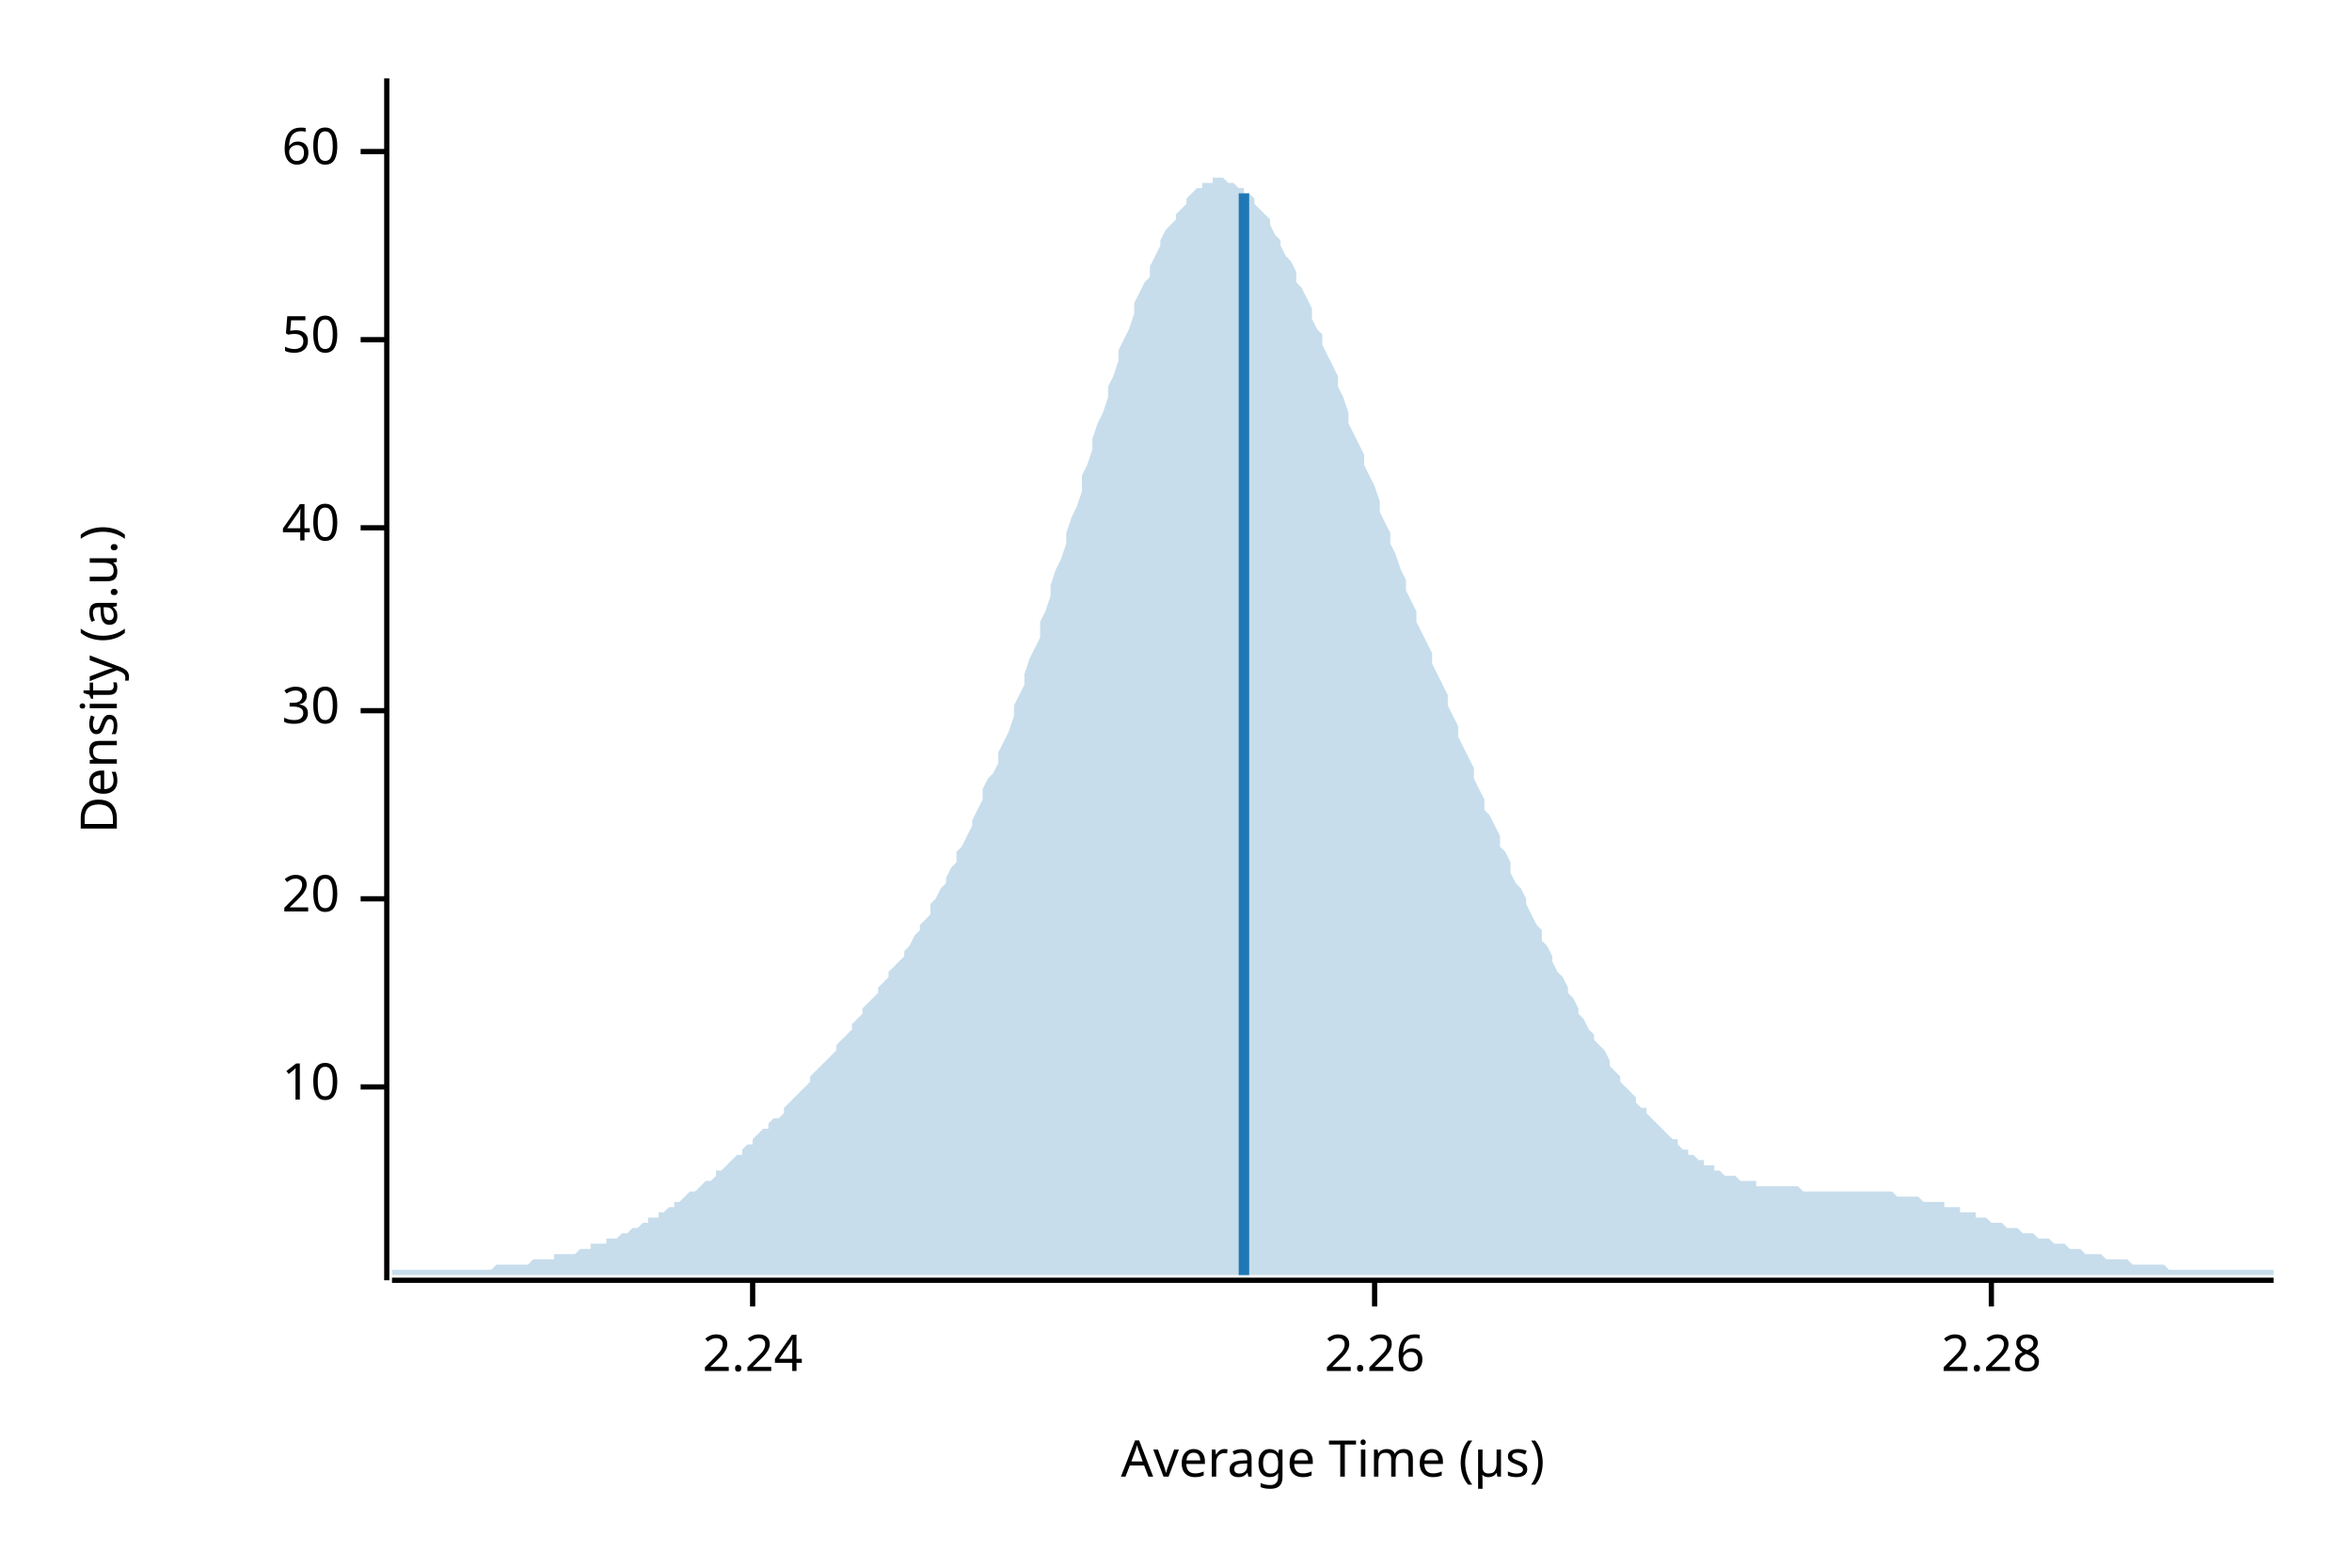
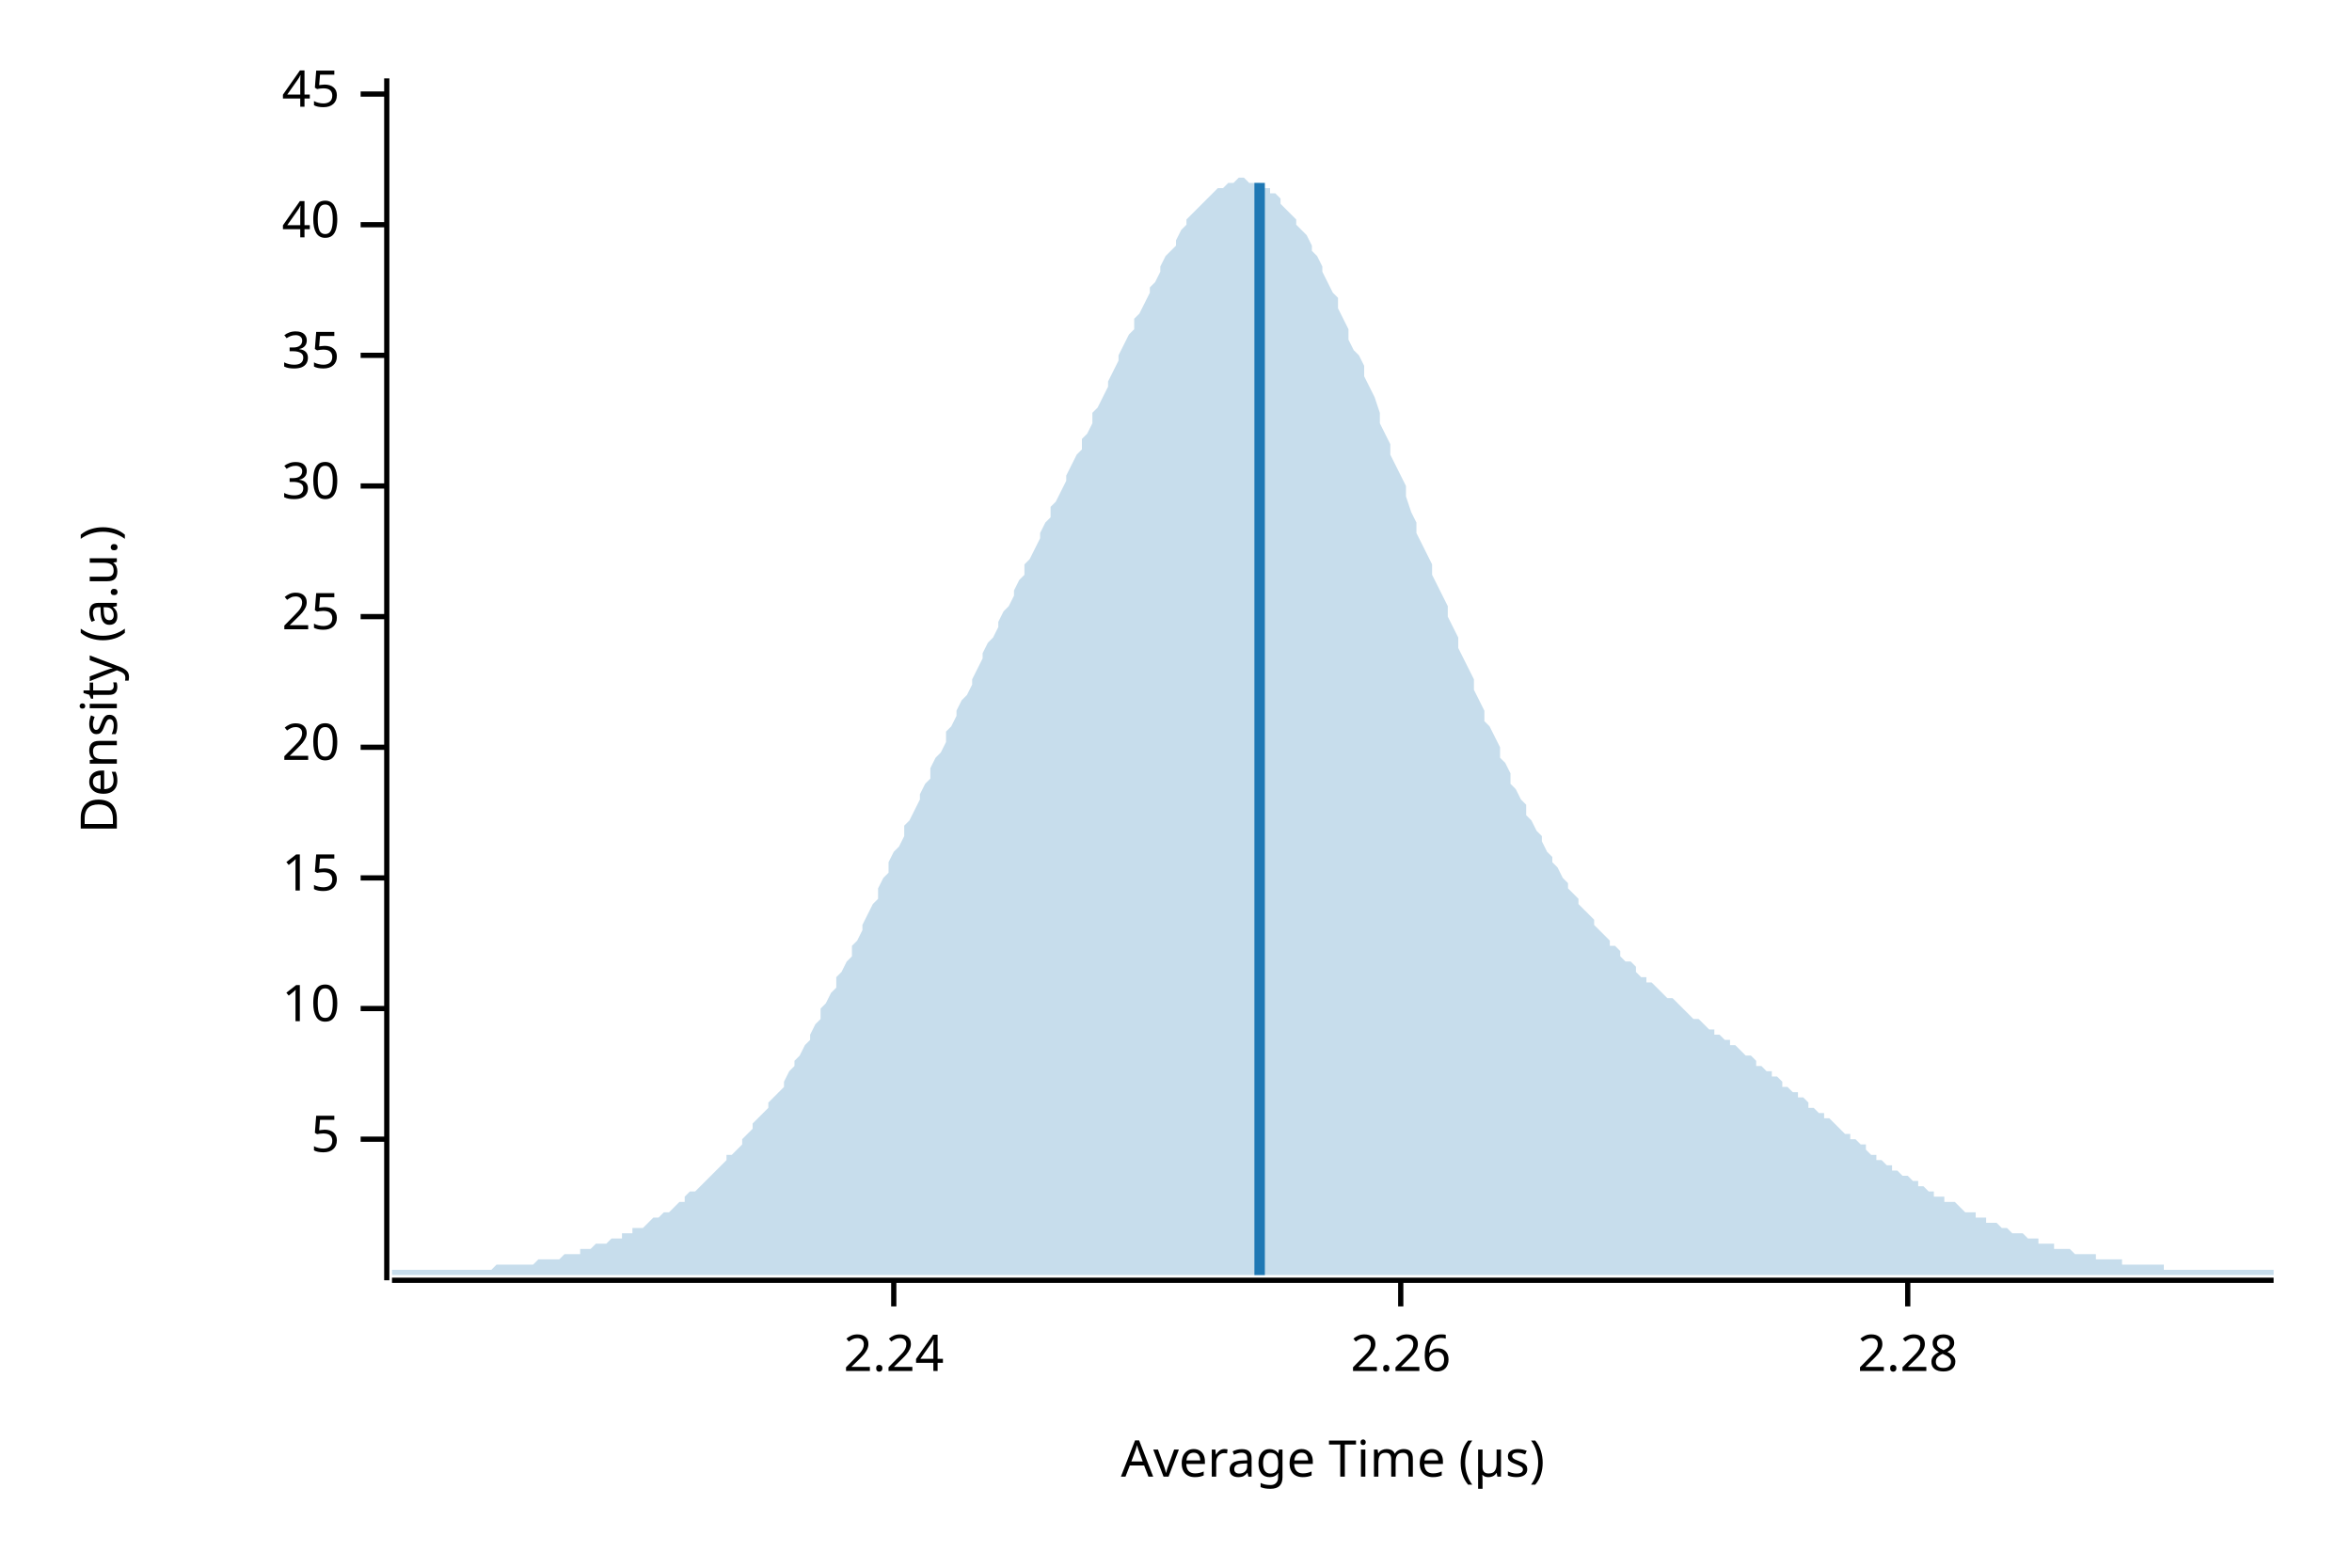
<svg xmlns="http://www.w3.org/2000/svg" width="450" height="300" viewBox="0 0 450 300">
  <text x="15" y="130" dy="0.76em" text-anchor="middle" font-family="sans-serif" font-size="9.677" opacity="1" fill="#000000" transform="rotate(270, 15, 130)">
Density (a.u.)
</text>
  <text x="255" y="285" dy="-0.5ex" text-anchor="middle" font-family="sans-serif" font-size="9.677" opacity="1" fill="#000000">
Average Time (µs)
</text>
  <polyline fill="none" opacity="1" stroke="#000000" stroke-width="1" points="74,15 74,245 " />
-   <text x="65" y="208" dy="0.5ex" text-anchor="end" font-family="sans-serif" font-size="9.677" opacity="1" fill="#000000">
+   <text x="65" y="218" dy="0.5ex" text-anchor="end" font-family="sans-serif" font-size="9.677" opacity="1" fill="#000000">
+ 5
+ </text>
+   <polyline fill="none" opacity="1" stroke="#000000" stroke-width="1" points="69,218 74,218 " />
+   <text x="65" y="193" dy="0.5ex" text-anchor="end" font-family="sans-serif" font-size="9.677" opacity="1" fill="#000000">
10
</text>
-   <polyline fill="none" opacity="1" stroke="#000000" stroke-width="1" points="69,208 74,208 " />
-   <text x="65" y="172" dy="0.5ex" text-anchor="end" font-family="sans-serif" font-size="9.677" opacity="1" fill="#000000">
+   <polyline fill="none" opacity="1" stroke="#000000" stroke-width="1" points="69,193 74,193 " />
+   <text x="65" y="168" dy="0.5ex" text-anchor="end" font-family="sans-serif" font-size="9.677" opacity="1" fill="#000000">
+ 15
+ </text>
+   <polyline fill="none" opacity="1" stroke="#000000" stroke-width="1" points="69,168 74,168 " />
+   <text x="65" y="143" dy="0.5ex" text-anchor="end" font-family="sans-serif" font-size="9.677" opacity="1" fill="#000000">
20
</text>
-   <polyline fill="none" opacity="1" stroke="#000000" stroke-width="1" points="69,172 74,172 " />
-   <text x="65" y="136" dy="0.5ex" text-anchor="end" font-family="sans-serif" font-size="9.677" opacity="1" fill="#000000">
+   <polyline fill="none" opacity="1" stroke="#000000" stroke-width="1" points="69,143 74,143 " />
+   <text x="65" y="118" dy="0.5ex" text-anchor="end" font-family="sans-serif" font-size="9.677" opacity="1" fill="#000000">
+ 25
+ </text>
+   <polyline fill="none" opacity="1" stroke="#000000" stroke-width="1" points="69,118 74,118 " />
+   <text x="65" y="93" dy="0.5ex" text-anchor="end" font-family="sans-serif" font-size="9.677" opacity="1" fill="#000000">
30
</text>
-   <polyline fill="none" opacity="1" stroke="#000000" stroke-width="1" points="69,136 74,136 " />
-   <text x="65" y="101" dy="0.5ex" text-anchor="end" font-family="sans-serif" font-size="9.677" opacity="1" fill="#000000">
+   <polyline fill="none" opacity="1" stroke="#000000" stroke-width="1" points="69,93 74,93 " />
+   <text x="65" y="68" dy="0.5ex" text-anchor="end" font-family="sans-serif" font-size="9.677" opacity="1" fill="#000000">
+ 35
+ </text>
+   <polyline fill="none" opacity="1" stroke="#000000" stroke-width="1" points="69,68 74,68 " />
+   <text x="65" y="43" dy="0.5ex" text-anchor="end" font-family="sans-serif" font-size="9.677" opacity="1" fill="#000000">
40
</text>
-   <polyline fill="none" opacity="1" stroke="#000000" stroke-width="1" points="69,101 74,101 " />
-   <text x="65" y="65" dy="0.5ex" text-anchor="end" font-family="sans-serif" font-size="9.677" opacity="1" fill="#000000">
- 50
+   <polyline fill="none" opacity="1" stroke="#000000" stroke-width="1" points="69,43 74,43 " />
+   <text x="65" y="18" dy="0.5ex" text-anchor="end" font-family="sans-serif" font-size="9.677" opacity="1" fill="#000000">
+ 45
</text>
-   <polyline fill="none" opacity="1" stroke="#000000" stroke-width="1" points="69,65 74,65 " />
-   <text x="65" y="29" dy="0.5ex" text-anchor="end" font-family="sans-serif" font-size="9.677" opacity="1" fill="#000000">
- 60
- </text>
-   <polyline fill="none" opacity="1" stroke="#000000" stroke-width="1" points="69,29 74,29 " />
+   <polyline fill="none" opacity="1" stroke="#000000" stroke-width="1" points="69,18 74,18 " />
  <polyline fill="none" opacity="1" stroke="#000000" stroke-width="1" points="75,245 435,245 " />
-   <text x="144" y="255" dy="0.76em" text-anchor="middle" font-family="sans-serif" font-size="9.677" opacity="1" fill="#000000">
+   <text x="171" y="255" dy="0.76em" text-anchor="middle" font-family="sans-serif" font-size="9.677" opacity="1" fill="#000000">
2.24
</text>
-   <polyline fill="none" opacity="1" stroke="#000000" stroke-width="1" points="144,245 144,250 " />
-   <text x="263" y="255" dy="0.76em" text-anchor="middle" font-family="sans-serif" font-size="9.677" opacity="1" fill="#000000">
+   <polyline fill="none" opacity="1" stroke="#000000" stroke-width="1" points="171,245 171,250 " />
+   <text x="268" y="255" dy="0.76em" text-anchor="middle" font-family="sans-serif" font-size="9.677" opacity="1" fill="#000000">
2.26
</text>
-   <polyline fill="none" opacity="1" stroke="#000000" stroke-width="1" points="263,245 263,250 " />
-   <text x="381" y="255" dy="0.76em" text-anchor="middle" font-family="sans-serif" font-size="9.677" opacity="1" fill="#000000">
+   <polyline fill="none" opacity="1" stroke="#000000" stroke-width="1" points="268,245 268,250 " />
+   <text x="365" y="255" dy="0.76em" text-anchor="middle" font-family="sans-serif" font-size="9.677" opacity="1" fill="#000000">
2.28
</text>
-   <polyline fill="none" opacity="1" stroke="#000000" stroke-width="1" points="381,245 381,250 " />
-   <polygon opacity="0.25" fill="#1F78B4" points="75,243 75,243 76,243 77,243 77,243 78,243 79,243 80,243 80,243 81,243 82,243 82,243 83,243 84,243 85,243 85,243 86,243 87,243 87,243 88,243 89,243 90,243 90,243 91,243 92,243 93,243 93,243 94,243 95,242 95,242 96,242 97,242 98,242 98,242 99,242 100,242 100,242 101,242 102,241 103,241 103,241 104,241 105,241 106,241 106,240 107,240 108,240 108,240 109,240 110,240 111,239 111,239 112,239 113,239 113,238 114,238 115,238 116,238 116,237 117,237 118,237 119,236 119,236 120,236 121,235 121,235 122,235 123,234 124,234 124,233 125,233 126,233 126,232 127,232 128,231 129,231 129,230 130,230 131,229 131,229 132,228 133,228 134,227 134,227 135,226 136,226 137,225 137,224 138,224 139,223 139,223 140,222 141,221 142,221 142,220 143,219 144,219 144,218 145,217 146,216 147,216 147,215 148,214 149,214 150,213 150,212 151,211 152,210 152,210 153,209 154,208 155,207 155,206 156,205 157,204 157,204 158,203 159,202 160,201 160,200 161,199 162,198 163,197 163,196 164,195 165,194 165,193 166,192 167,191 168,190 168,189 169,188 170,187 170,186 171,185 172,184 173,183 173,182 174,181 175,179 176,178 176,177 177,176 178,175 178,173 179,172 180,170 181,169 181,168 182,166 183,165 183,163 184,162 185,160 186,158 186,157 187,155 188,153 188,151 189,149 190,148 191,146 191,144 192,142 193,140 194,137 194,135 195,133 196,131 196,129 197,126 198,124 199,122 199,119 200,117 201,114 201,112 202,109 203,107 204,104 204,102 205,99 206,97 207,94 207,91 208,89 209,86 209,84 210,81 211,79 212,76 212,74 213,72 214,69 214,67 215,65 216,63 217,60 217,58 218,56 219,54 220,53 220,51 221,49 222,47 222,46 223,44 224,43 225,42 225,41 226,40 227,39 227,38 228,37 229,36 230,36 230,35 231,35 232,35 232,34 233,34 234,34 235,35 235,35 236,35 237,36 238,36 238,37 239,37 240,38 240,39 241,40 242,41 243,42 243,43 244,45 245,46 245,47 246,49 247,50 248,52 248,54 249,55 250,57 251,59 251,61 252,63 253,64 253,66 254,68 255,70 256,72 256,74 257,76 258,79 258,81 259,83 260,85 261,87 261,89 262,91 263,93 264,96 264,98 265,100 266,102 266,104 267,106 268,109 269,111 269,113 270,115 271,117 271,119 272,121 273,123 274,125 274,127 275,129 276,131 277,133 277,135 278,137 279,139 279,141 280,143 281,145 282,147 282,149 283,151 284,153 284,155 285,156 286,158 287,160 287,162 288,163 289,165 289,167 290,169 291,170 292,172 292,173 293,175 294,177 295,178 295,180 296,181 297,183 297,184 298,186 299,187 300,189 300,190 301,191 302,193 302,194 303,195 304,197 305,198 305,199 306,200 307,201 308,203 308,204 309,205 310,206 310,207 311,208 312,209 313,210 313,211 314,212 315,212 315,213 316,214 317,215 318,216 318,216 319,217 320,218 321,218 321,219 322,220 323,220 323,221 324,221 325,222 326,222 326,223 327,223 328,223 328,224 329,224 330,225 331,225 331,225 332,225 333,226 333,226 334,226 335,226 336,226 336,227 337,227 338,227 339,227 339,227 340,227 341,227 341,227 342,227 343,227 344,227 344,227 345,228 346,228 346,228 347,228 348,228 349,228 349,228 350,228 351,228 352,228 352,228 353,228 354,228 354,228 355,228 356,228 357,228 357,228 358,228 359,228 359,228 360,228 361,228 362,228 362,228 363,229 364,229 365,229 365,229 366,229 367,229 367,229 368,230 369,230 370,230 370,230 371,230 372,230 372,231 373,231 374,231 375,231 375,232 376,232 377,232 378,232 378,233 379,233 380,233 380,233 381,234 382,234 383,234 383,234 384,235 385,235 385,235 386,235 387,236 388,236 388,236 389,236 390,237 390,237 391,237 392,237 393,238 393,238 394,238 395,238 396,239 396,239 397,239 398,239 398,239 399,240 400,240 401,240 401,240 402,240 403,241 403,241 404,241 405,241 406,241 406,241 407,241 408,242 409,242 409,242 410,242 411,242 411,242 412,242 413,242 414,242 414,242 415,243 416,243 416,243 417,243 418,243 419,243 419,243 420,243 421,243 422,243 422,243 423,243 424,243 424,243 425,243 426,243 427,243 427,243 428,243 429,243 429,243 430,243 431,243 432,243 432,243 433,243 434,243 435,243 435,244 75,244 " />
-   <polyline fill="none" opacity="1" stroke="#1F78B4" stroke-width="2" points="238,244 238,37 " />
+   <polyline fill="none" opacity="1" stroke="#000000" stroke-width="1" points="365,245 365,250 " />
+   <polygon opacity="0.25" fill="#1F78B4" points="75,243 75,243 76,243 77,243 77,243 78,243 79,243 80,243 80,243 81,243 82,243 82,243 83,243 84,243 85,243 85,243 86,243 87,243 87,243 88,243 89,243 90,243 90,243 91,243 92,243 93,243 93,243 94,243 95,242 95,242 96,242 97,242 98,242 98,242 99,242 100,242 100,242 101,242 102,242 103,241 103,241 104,241 105,241 106,241 106,241 107,241 108,240 108,240 109,240 110,240 111,240 111,239 112,239 113,239 113,239 114,238 115,238 116,238 116,238 117,237 118,237 119,237 119,236 120,236 121,236 121,235 122,235 123,235 124,234 124,234 125,233 126,233 126,233 127,232 128,232 129,231 129,231 130,230 131,230 131,229 132,228 133,228 134,227 134,227 135,226 136,225 137,224 137,224 138,223 139,222 139,221 140,221 141,220 142,219 142,218 143,217 144,216 144,215 145,214 146,213 147,212 147,211 148,210 149,209 150,208 150,207 151,205 152,204 152,203 153,202 154,200 155,199 155,198 156,196 157,195 157,193 158,192 159,190 160,189 160,187 161,186 162,184 163,183 163,181 164,180 165,178 165,177 166,175 167,173 168,172 168,170 169,168 170,167 170,165 171,163 172,162 173,160 173,158 174,157 175,155 176,153 176,152 177,150 178,149 178,147 179,145 180,144 181,142 181,140 182,139 183,137 183,136 184,134 185,133 186,131 186,130 187,128 188,126 188,125 189,123 190,122 191,120 191,119 192,117 193,116 194,114 194,113 195,111 196,110 196,108 197,107 198,105 199,103 199,102 200,100 201,99 201,97 202,96 203,94 204,92 204,91 205,89 206,87 207,86 207,84 208,83 209,81 209,79 210,78 211,76 212,74 212,73 213,71 214,69 214,68 215,66 216,64 217,63 217,61 218,60 219,58 220,56 220,55 221,54 222,52 222,51 223,49 224,48 225,47 225,46 226,44 227,43 227,42 228,41 229,40 230,39 230,39 231,38 232,37 232,37 233,36 234,36 235,35 235,35 236,35 237,34 238,34 238,34 239,35 240,35 240,35 241,35 242,36 243,36 243,37 244,37 245,38 245,39 246,40 247,41 248,42 248,43 249,44 250,45 251,47 251,48 252,49 253,51 253,52 254,54 255,56 256,57 256,59 257,61 258,63 258,65 259,67 260,68 261,70 261,72 262,74 263,76 264,79 264,81 265,83 266,85 266,87 267,89 268,91 269,93 269,95 270,98 271,100 271,102 272,104 273,106 274,108 274,110 275,112 276,114 277,116 277,118 278,120 279,122 279,124 280,126 281,128 282,130 282,132 283,134 284,136 284,138 285,139 286,141 287,143 287,145 288,146 289,148 289,150 290,151 291,153 292,154 292,156 293,157 294,159 295,160 295,161 296,163 297,164 297,165 298,166 299,168 300,169 300,170 301,171 302,172 302,173 303,174 304,175 305,176 305,177 306,178 307,179 308,180 308,181 309,181 310,182 310,183 311,184 312,184 313,185 313,186 314,187 315,187 315,188 316,188 317,189 318,190 318,190 319,191 320,191 321,192 321,192 322,193 323,194 323,194 324,195 325,195 326,196 326,196 327,197 328,197 328,198 329,198 330,199 331,199 331,200 332,200 333,201 333,201 334,202 335,202 336,203 336,204 337,204 338,205 339,205 339,206 340,206 341,207 341,208 342,208 343,209 344,209 344,210 345,210 346,211 346,212 347,212 348,213 349,213 349,214 350,214 351,215 352,216 352,216 353,217 354,217 354,218 355,218 356,219 357,219 357,220 358,221 359,221 359,222 360,222 361,223 362,223 362,224 363,224 364,225 365,225 365,225 366,226 367,226 367,227 368,227 369,228 370,228 370,229 371,229 372,229 372,230 373,230 374,230 375,231 375,231 376,232 377,232 378,232 378,233 379,233 380,233 380,234 381,234 382,234 383,235 383,235 384,235 385,236 385,236 386,236 387,236 388,237 388,237 389,237 390,237 390,238 391,238 392,238 393,238 393,239 394,239 395,239 396,239 396,239 397,240 398,240 398,240 399,240 400,240 401,240 401,241 402,241 403,241 403,241 404,241 405,241 406,241 406,242 407,242 408,242 409,242 409,242 410,242 411,242 411,242 412,242 413,242 414,242 414,243 415,243 416,243 416,243 417,243 418,243 419,243 419,243 420,243 421,243 422,243 422,243 423,243 424,243 424,243 425,243 426,243 427,243 427,243 428,243 429,243 429,243 430,243 431,243 432,243 432,243 433,243 434,243 435,243 435,244 75,244 " />
+   <polyline fill="none" opacity="1" stroke="#1F78B4" stroke-width="2" points="241,244 241,35 " />
</svg>
